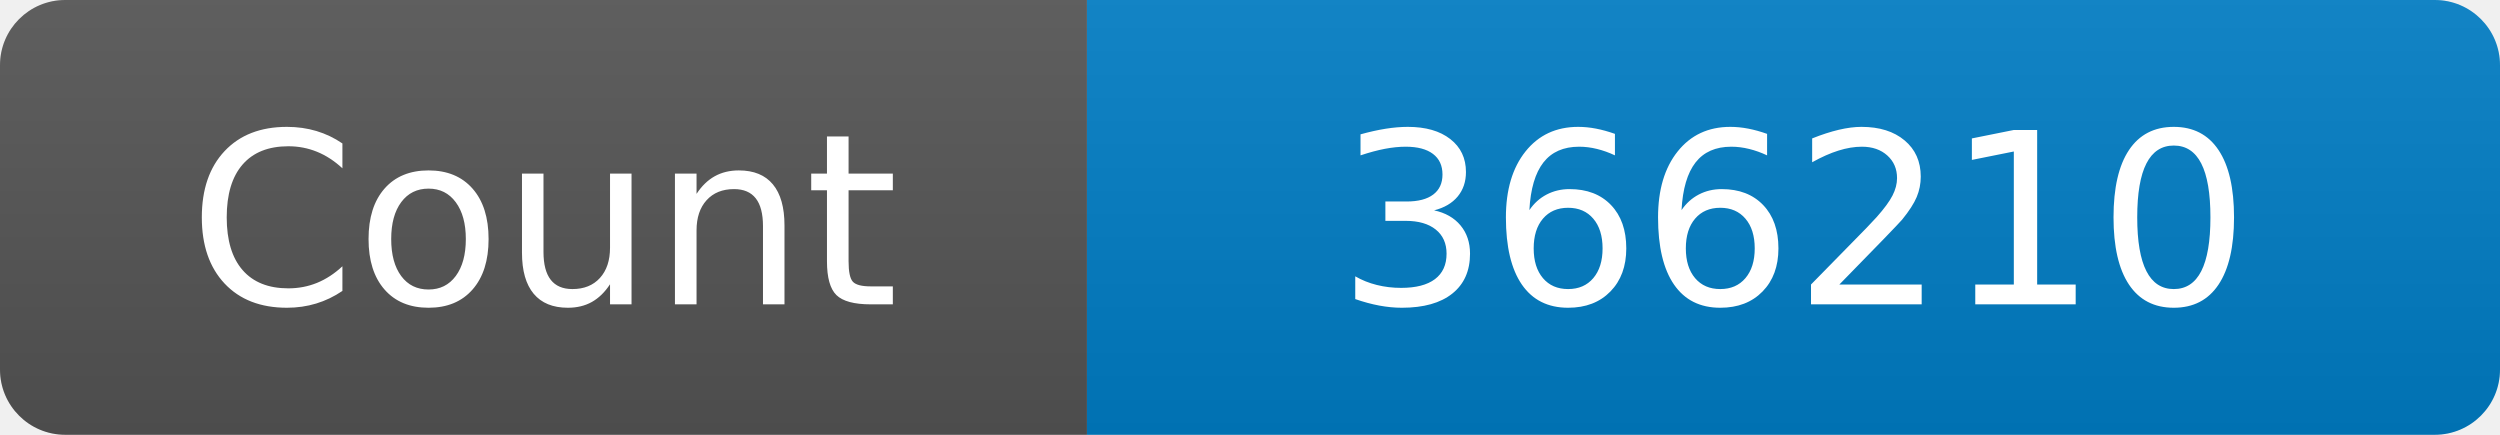
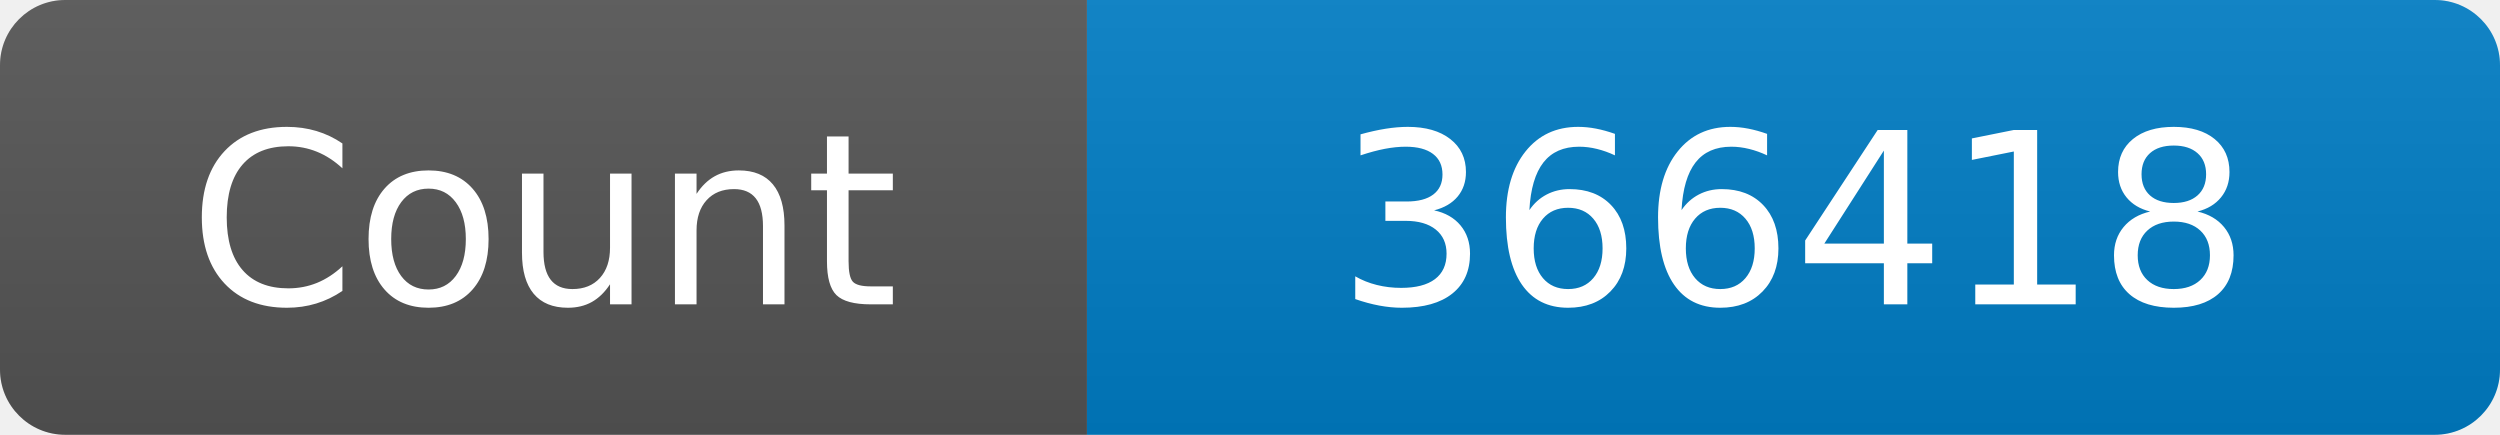
<svg xmlns="http://www.w3.org/2000/svg" width="115" height="20" role="img" aria-label="Maintained?: yes">
  <linearGradient id="s" x2="0" y2="100%">
    <stop offset="0" stop-color="#bbb" stop-opacity=".1" />
    <stop offset="1" stop-opacity=".1" />
  </linearGradient>
  <clipPath id="r">
    <rect width="115" height="20" rx="3" fill="#fff" />
  </clipPath>
  <g clip-path="url(#r)">
    <rect width="50" height="20" fill="#555" />
    <rect x="50" width="160" height="20" fill="#007ec6" />
    <rect width="115" height="20" fill="url(#s)" />
  </g>
  <g fill="#fff" text-anchor="middle" font-family="Verdana,Geneva,DejaVu Sans,sans-serif" font-size="110">
    <text x="250" y="140" transform="scale(.1)" fill="#fff">Count</text>
-     <text x="825" y="140" transform="scale(.1)" fill="#fff">366210</text>
+     <text x="825" y="140" transform="scale(.1)" fill="#fff">366418</text>
  </g>
</svg>
